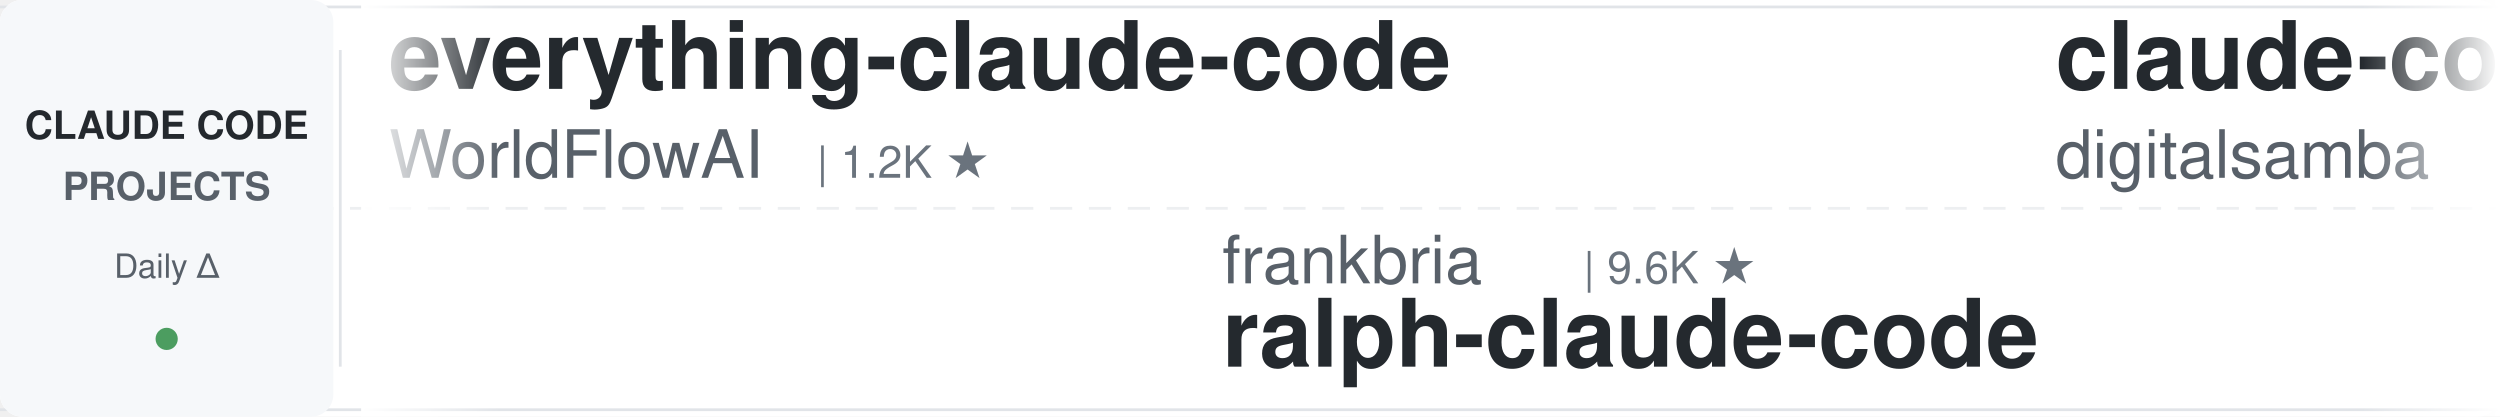
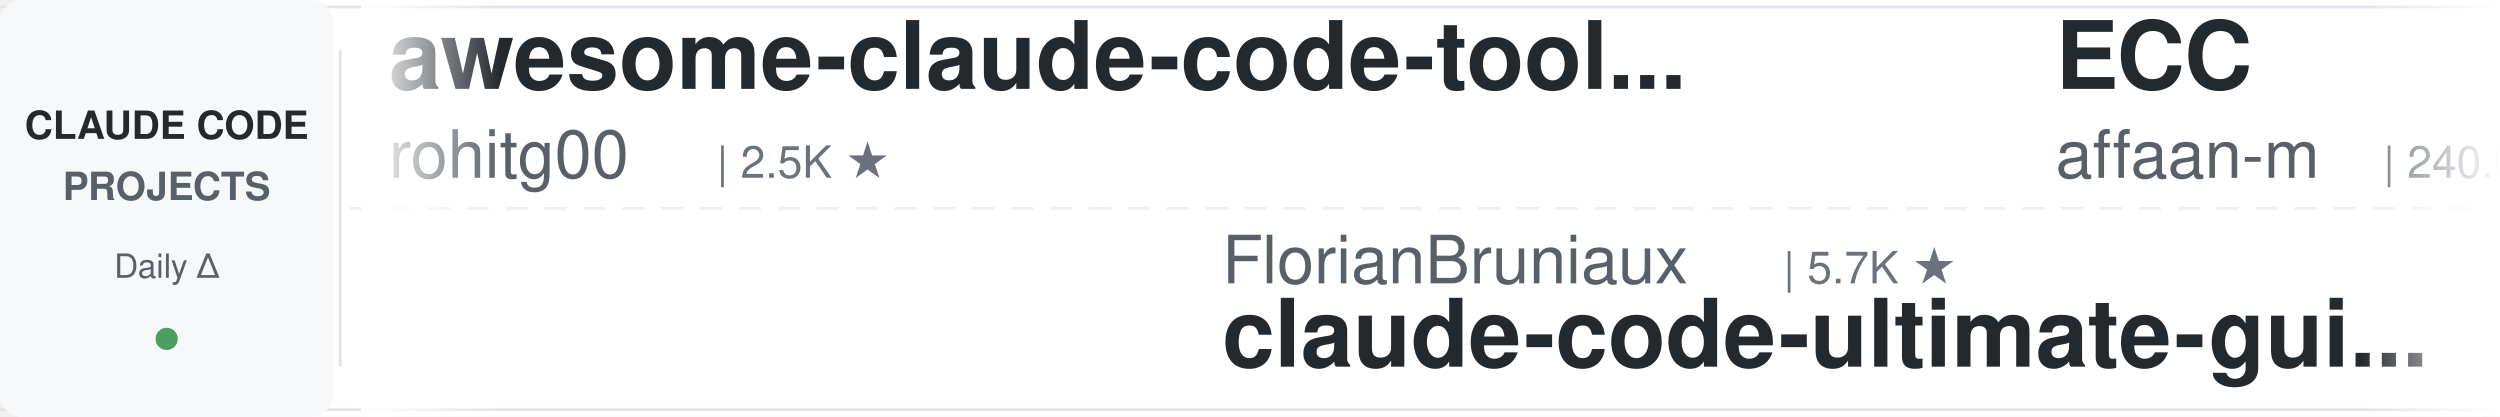
<svg xmlns="http://www.w3.org/2000/svg" width="900" height="150">
  <defs>
    <linearGradient id="leftFade" x1="0%" y1="0%" x2="100%" y2="0%">
      <stop offset="0%" style="stop-color:#ffffff;stop-opacity:1" />
      <stop offset="100%" style="stop-color:#ffffff;stop-opacity:0" />
    </linearGradient>
    <linearGradient id="rightFade" x1="0%" y1="0%" x2="100%" y2="0%">
      <stop offset="0%" style="stop-color:#ffffff;stop-opacity:0" />
      <stop offset="100%" style="stop-color:#ffffff;stop-opacity:1" />
    </linearGradient>
  </defs>
  <rect width="900" height="150" fill="#ffffff" rx="8" />
  <rect x="0" y="2" width="900" height="1" fill="#e1e4e8" />
  <rect x="0" y="147" width="900" height="1" fill="#e1e4e8" />
  <line x1="0" y1="75" x2="900" y2="75" stroke="#e1e4e8" stroke-width="1" stroke-dasharray="8 6" opacity="0.6" />
  <rect x="0" y="0" width="120" height="150" fill="#f6f8fa" rx="8" />
  <text x="60" y="50" font-family="-apple-system, BlinkMacSystemFont, 'Segoe UI', Helvetica, Arial, sans-serif" font-size="14" font-weight="600" fill="#24292e" text-anchor="middle">CLAUDE CODE</text>
  <text x="60" y="72" font-family="-apple-system, BlinkMacSystemFont, 'Segoe UI', Helvetica, Arial, sans-serif" font-size="14" font-weight="600" fill="#586069" text-anchor="middle">PROJECTS</text>
  <text x="60" y="100" font-family="-apple-system, BlinkMacSystemFont, 'Segoe UI', Helvetica, Arial, sans-serif" font-size="12" font-weight="500" fill="#586069" text-anchor="middle">Daily Δ</text>
  <circle cx="60" cy="122" r="4" fill="#22863a" opacity="0.8" />
  <rect x="122" y="18" width="1" height="114" fill="#e1e4e8" />
  <clipPath id="tickerClip">
    <rect x="130" y="0" width="770" height="150" />
  </clipPath>
  <g clip-path="url(#tickerClip)">
    <g id="tickerItems">
      <animateTransform attributeName="transform" attributeType="XML" type="translate" from="0 0" to="-3000 0" dur="54s" repeatCount="indefinite" />
      <g transform="translate(0, 0)">
-         <text x="140" y="32" font-family="-apple-system, BlinkMacSystemFont, 'Segoe UI', Helvetica, Arial, sans-serif" font-size="34" font-weight="600" fill="#24292e">everything-claude-code</text>
-         <text x="140" y="64" font-family="-apple-system, BlinkMacSystemFont, 'Segoe UI', Helvetica, Arial, sans-serif" font-size="24" font-weight="400" fill="#586069">WorldFlowAI</text>
-         <text x="294" y="64" font-family="-apple-system, BlinkMacSystemFont, 'Segoe UI', Helvetica, Arial, sans-serif" font-size="16" font-weight="500" fill="#6a737d">| 1.2K ★</text>
+         <text x="140" y="32" font-family="-apple-system, BlinkMacSystemFont, 'Segoe UI', Helvetica, Arial, sans-serif" font-size="34" font-weight="600" fill="#24292e">awesome-claude-code-tool...</text>
+         <text x="140" y="64" font-family="-apple-system, BlinkMacSystemFont, 'Segoe UI', Helvetica, Arial, sans-serif" font-size="24" font-weight="400" fill="#586069">rohitg00</text>
+         <text x="258" y="64" font-family="-apple-system, BlinkMacSystemFont, 'Segoe UI', Helvetica, Arial, sans-serif" font-size="16" font-weight="500" fill="#6a737d">| 2.5K ★</text>
      </g>
      <g transform="translate(300, 0)">
-         <text x="140" y="102" font-family="-apple-system, BlinkMacSystemFont, 'Segoe UI', Helvetica, Arial, sans-serif" font-size="24" font-weight="400" fill="#586069">frankbria</text>
-         <text x="270" y="102" font-family="-apple-system, BlinkMacSystemFont, 'Segoe UI', Helvetica, Arial, sans-serif" font-size="16" font-weight="500" fill="#6a737d">| 9.6K ★</text>
-         <text x="140" y="132" font-family="-apple-system, BlinkMacSystemFont, 'Segoe UI', Helvetica, Arial, sans-serif" font-size="34" font-weight="600" fill="#24292e">ralph-claude-code</text>
+         <text x="140" y="102" font-family="-apple-system, BlinkMacSystemFont, 'Segoe UI', Helvetica, Arial, sans-serif" font-size="24" font-weight="400" fill="#586069">FlorianBruniaux</text>
+         <text x="342" y="102" font-family="-apple-system, BlinkMacSystemFont, 'Segoe UI', Helvetica, Arial, sans-serif" font-size="16" font-weight="500" fill="#6a737d">| 5.7K ★</text>
+         <text x="140" y="132" font-family="-apple-system, BlinkMacSystemFont, 'Segoe UI', Helvetica, Arial, sans-serif" font-size="34" font-weight="600" fill="#24292e">claude-code-ultimate-gui...</text>
      </g>
      <g transform="translate(600, 0)">
-         <text x="140" y="32" font-family="-apple-system, BlinkMacSystemFont, 'Segoe UI', Helvetica, Arial, sans-serif" font-size="34" font-weight="600" fill="#24292e">claude-code-video-toolki...</text>
-         <text x="140" y="64" font-family="-apple-system, BlinkMacSystemFont, 'Segoe UI', Helvetica, Arial, sans-serif" font-size="24" font-weight="400" fill="#586069">digitalsamba</text>
-         <text x="306" y="64" font-family="-apple-system, BlinkMacSystemFont, 'Segoe UI', Helvetica, Arial, sans-serif" font-size="16" font-weight="500" fill="#6a737d">| 1.9K ★</text>
+         <text x="140" y="32" font-family="-apple-system, BlinkMacSystemFont, 'Segoe UI', Helvetica, Arial, sans-serif" font-size="34" font-weight="600" fill="#24292e">ECC</text>
+         <text x="140" y="64" font-family="-apple-system, BlinkMacSystemFont, 'Segoe UI', Helvetica, Arial, sans-serif" font-size="24" font-weight="400" fill="#586069">affaan-m</text>
+         <text x="258" y="64" font-family="-apple-system, BlinkMacSystemFont, 'Segoe UI', Helvetica, Arial, sans-serif" font-size="16" font-weight="500" fill="#6a737d">| 240.0K ★</text>
      </g>
      <g transform="translate(900, 0)">
-         <text x="140" y="102" font-family="-apple-system, BlinkMacSystemFont, 'Segoe UI', Helvetica, Arial, sans-serif" font-size="24" font-weight="400" fill="#586069">Donchitos</text>
-         <text x="270" y="102" font-family="-apple-system, BlinkMacSystemFont, 'Segoe UI', Helvetica, Arial, sans-serif" font-size="16" font-weight="500" fill="#6a737d">| 23.9K ★</text>
-         <text x="140" y="132" font-family="-apple-system, BlinkMacSystemFont, 'Segoe UI', Helvetica, Arial, sans-serif" font-size="34" font-weight="600" fill="#24292e">Claude-Code-Game-Studios</text>
+         <text x="140" y="102" font-family="-apple-system, BlinkMacSystemFont, 'Segoe UI', Helvetica, Arial, sans-serif" font-size="24" font-weight="400" fill="#586069">jqueryscript</text>
+         <text x="306" y="102" font-family="-apple-system, BlinkMacSystemFont, 'Segoe UI', Helvetica, Arial, sans-serif" font-size="16" font-weight="500" fill="#6a737d">| 498 ★</text>
+         <text x="140" y="132" font-family="-apple-system, BlinkMacSystemFont, 'Segoe UI', Helvetica, Arial, sans-serif" font-size="34" font-weight="600" fill="#24292e">awesome-claude-code</text>
      </g>
      <g transform="translate(1200, 0)">
+         <text x="140" y="32" font-family="-apple-system, BlinkMacSystemFont, 'Segoe UI', Helvetica, Arial, sans-serif" font-size="34" font-weight="600" fill="#24292e">arcads-claude-code</text>
+         <text x="140" y="64" font-family="-apple-system, BlinkMacSystemFont, 'Segoe UI', Helvetica, Arial, sans-serif" font-size="24" font-weight="400" fill="#586069">krusemediallc</text>
+         <text x="318" y="64" font-family="-apple-system, BlinkMacSystemFont, 'Segoe UI', Helvetica, Arial, sans-serif" font-size="16" font-weight="500" fill="#6a737d">| 1.2K ★</text>
+       </g>
+       <g transform="translate(1500, 0)">
+         <text x="140" y="102" font-family="-apple-system, BlinkMacSystemFont, 'Segoe UI', Helvetica, Arial, sans-serif" font-size="24" font-weight="400" fill="#586069">Cranot</text>
+         <text x="234" y="102" font-family="-apple-system, BlinkMacSystemFont, 'Segoe UI', Helvetica, Arial, sans-serif" font-size="16" font-weight="500" fill="#6a737d">| 2.9K ★</text>
+         <text x="140" y="132" font-family="-apple-system, BlinkMacSystemFont, 'Segoe UI', Helvetica, Arial, sans-serif" font-size="34" font-weight="600" fill="#24292e">claude-code-guide</text>
+       </g>
+       <g transform="translate(1800, 0)">
+         <text x="140" y="32" font-family="-apple-system, BlinkMacSystemFont, 'Segoe UI', Helvetica, Arial, sans-serif" font-size="34" font-weight="600" fill="#24292e">claude-code-tips</text>
+         <text x="140" y="64" font-family="-apple-system, BlinkMacSystemFont, 'Segoe UI', Helvetica, Arial, sans-serif" font-size="24" font-weight="400" fill="#586069">ykdojo</text>
+         <text x="234" y="64" font-family="-apple-system, BlinkMacSystemFont, 'Segoe UI', Helvetica, Arial, sans-serif" font-size="16" font-weight="500" fill="#6a737d">| 9.6K ★</text>
+       </g>
+       <g transform="translate(2100, 0)">
+         <text x="140" y="102" font-family="-apple-system, BlinkMacSystemFont, 'Segoe UI', Helvetica, Arial, sans-serif" font-size="24" font-weight="400" fill="#586069">fuergaosi233</text>
+         <text x="306" y="102" font-family="-apple-system, BlinkMacSystemFont, 'Segoe UI', Helvetica, Arial, sans-serif" font-size="16" font-weight="500" fill="#6a737d">| 2.8K ★</text>
+         <text x="140" y="132" font-family="-apple-system, BlinkMacSystemFont, 'Segoe UI', Helvetica, Arial, sans-serif" font-size="34" font-weight="600" fill="#24292e">claude-code-proxy</text>
+       </g>
+       <g transform="translate(2400, 0)">
        <text x="140" y="32" font-family="-apple-system, BlinkMacSystemFont, 'Segoe UI', Helvetica, Arial, sans-serif" font-size="34" font-weight="600" fill="#24292e">claude-code-templates</text>
        <text x="140" y="64" font-family="-apple-system, BlinkMacSystemFont, 'Segoe UI', Helvetica, Arial, sans-serif" font-size="24" font-weight="400" fill="#586069">davila7</text>
        <text x="246" y="64" font-family="-apple-system, BlinkMacSystemFont, 'Segoe UI', Helvetica, Arial, sans-serif" font-size="16" font-weight="500" fill="#6a737d">| 30.2K ★</text>
      </g>
-       <g transform="translate(1500, 0)">
-         <text x="140" y="102" font-family="-apple-system, BlinkMacSystemFont, 'Segoe UI', Helvetica, Arial, sans-serif" font-size="24" font-weight="400" fill="#586069">rohitg00</text>
-         <text x="258" y="102" font-family="-apple-system, BlinkMacSystemFont, 'Segoe UI', Helvetica, Arial, sans-serif" font-size="16" font-weight="500" fill="#6a737d">| 2.5K ★</text>
-         <text x="140" y="132" font-family="-apple-system, BlinkMacSystemFont, 'Segoe UI', Helvetica, Arial, sans-serif" font-size="34" font-weight="600" fill="#24292e">awesome-claude-code-tool...</text>
-       </g>
-       <g transform="translate(1800, 0)">
-         <text x="140" y="32" font-family="-apple-system, BlinkMacSystemFont, 'Segoe UI', Helvetica, Arial, sans-serif" font-size="34" font-weight="600" fill="#24292e">how-claude-code-works</text>
-         <text x="140" y="64" font-family="-apple-system, BlinkMacSystemFont, 'Segoe UI', Helvetica, Arial, sans-serif" font-size="24" font-weight="400" fill="#586069">Windy3f3f3f3f</text>
-         <text x="318" y="64" font-family="-apple-system, BlinkMacSystemFont, 'Segoe UI', Helvetica, Arial, sans-serif" font-size="16" font-weight="500" fill="#6a737d">| 3.4K ★</text>
-       </g>
-       <g transform="translate(2100, 0)">
-         <text x="140" y="102" font-family="-apple-system, BlinkMacSystemFont, 'Segoe UI', Helvetica, Arial, sans-serif" font-size="24" font-weight="400" fill="#586069">anthropics</text>
-         <text x="282" y="102" font-family="-apple-system, BlinkMacSystemFont, 'Segoe UI', Helvetica, Arial, sans-serif" font-size="16" font-weight="500" fill="#6a737d">| 8.6K ★</text>
-         <text x="140" y="132" font-family="-apple-system, BlinkMacSystemFont, 'Segoe UI', Helvetica, Arial, sans-serif" font-size="34" font-weight="600" fill="#24292e">claude-code-action</text>
-       </g>
-       <g transform="translate(2400, 0)">
-         <text x="140" y="32" font-family="-apple-system, BlinkMacSystemFont, 'Segoe UI', Helvetica, Arial, sans-serif" font-size="34" font-weight="600" fill="#24292e">claude-code-guide</text>
-         <text x="140" y="64" font-family="-apple-system, BlinkMacSystemFont, 'Segoe UI', Helvetica, Arial, sans-serif" font-size="24" font-weight="400" fill="#586069">zebbern</text>
-         <text x="246" y="64" font-family="-apple-system, BlinkMacSystemFont, 'Segoe UI', Helvetica, Arial, sans-serif" font-size="16" font-weight="500" fill="#6a737d">| 4.6K ★</text>
-       </g>
      <g transform="translate(2700, 0)">
-         <text x="140" y="102" font-family="-apple-system, BlinkMacSystemFont, 'Segoe UI', Helvetica, Arial, sans-serif" font-size="24" font-weight="400" fill="#586069">jeremylongshore</text>
-         <text x="342" y="102" font-family="-apple-system, BlinkMacSystemFont, 'Segoe UI', Helvetica, Arial, sans-serif" font-size="16" font-weight="500" fill="#6a737d">| 2.6K ★</text>
-         <text x="140" y="132" font-family="-apple-system, BlinkMacSystemFont, 'Segoe UI', Helvetica, Arial, sans-serif" font-size="34" font-weight="600" fill="#24292e">claude-code-plugins-plus...</text>
+         <text x="140" y="102" font-family="-apple-system, BlinkMacSystemFont, 'Segoe UI', Helvetica, Arial, sans-serif" font-size="24" font-weight="400" fill="#586069">LING71671</text>
+         <text x="270" y="102" font-family="-apple-system, BlinkMacSystemFont, 'Segoe UI', Helvetica, Arial, sans-serif" font-size="16" font-weight="500" fill="#6a737d">| 940 ★</text>
+         <text x="140" y="132" font-family="-apple-system, BlinkMacSystemFont, 'Segoe UI', Helvetica, Arial, sans-serif" font-size="34" font-weight="600" fill="#24292e">Open-ClaudeCode</text>
      </g>
      <g transform="translate(3000, 0)">
-         <text x="140" y="32" font-family="-apple-system, BlinkMacSystemFont, 'Segoe UI', Helvetica, Arial, sans-serif" font-size="34" font-weight="600" fill="#24292e">everything-claude-code</text>
-         <text x="140" y="64" font-family="-apple-system, BlinkMacSystemFont, 'Segoe UI', Helvetica, Arial, sans-serif" font-size="24" font-weight="400" fill="#586069">WorldFlowAI</text>
-         <text x="294" y="64" font-family="-apple-system, BlinkMacSystemFont, 'Segoe UI', Helvetica, Arial, sans-serif" font-size="16" font-weight="500" fill="#6a737d">| 1.2K ★</text>
+         <text x="140" y="32" font-family="-apple-system, BlinkMacSystemFont, 'Segoe UI', Helvetica, Arial, sans-serif" font-size="34" font-weight="600" fill="#24292e">awesome-claude-code-tool...</text>
+         <text x="140" y="64" font-family="-apple-system, BlinkMacSystemFont, 'Segoe UI', Helvetica, Arial, sans-serif" font-size="24" font-weight="400" fill="#586069">rohitg00</text>
+         <text x="258" y="64" font-family="-apple-system, BlinkMacSystemFont, 'Segoe UI', Helvetica, Arial, sans-serif" font-size="16" font-weight="500" fill="#6a737d">| 2.5K ★</text>
      </g>
      <g transform="translate(3300, 0)">
-         <text x="140" y="102" font-family="-apple-system, BlinkMacSystemFont, 'Segoe UI', Helvetica, Arial, sans-serif" font-size="24" font-weight="400" fill="#586069">frankbria</text>
-         <text x="270" y="102" font-family="-apple-system, BlinkMacSystemFont, 'Segoe UI', Helvetica, Arial, sans-serif" font-size="16" font-weight="500" fill="#6a737d">| 9.6K ★</text>
-         <text x="140" y="132" font-family="-apple-system, BlinkMacSystemFont, 'Segoe UI', Helvetica, Arial, sans-serif" font-size="34" font-weight="600" fill="#24292e">ralph-claude-code</text>
+         <text x="140" y="102" font-family="-apple-system, BlinkMacSystemFont, 'Segoe UI', Helvetica, Arial, sans-serif" font-size="24" font-weight="400" fill="#586069">FlorianBruniaux</text>
+         <text x="342" y="102" font-family="-apple-system, BlinkMacSystemFont, 'Segoe UI', Helvetica, Arial, sans-serif" font-size="16" font-weight="500" fill="#6a737d">| 5.7K ★</text>
+         <text x="140" y="132" font-family="-apple-system, BlinkMacSystemFont, 'Segoe UI', Helvetica, Arial, sans-serif" font-size="34" font-weight="600" fill="#24292e">claude-code-ultimate-gui...</text>
      </g>
      <g transform="translate(3600, 0)">
-         <text x="140" y="32" font-family="-apple-system, BlinkMacSystemFont, 'Segoe UI', Helvetica, Arial, sans-serif" font-size="34" font-weight="600" fill="#24292e">claude-code-video-toolki...</text>
-         <text x="140" y="64" font-family="-apple-system, BlinkMacSystemFont, 'Segoe UI', Helvetica, Arial, sans-serif" font-size="24" font-weight="400" fill="#586069">digitalsamba</text>
-         <text x="306" y="64" font-family="-apple-system, BlinkMacSystemFont, 'Segoe UI', Helvetica, Arial, sans-serif" font-size="16" font-weight="500" fill="#6a737d">| 1.9K ★</text>
+         <text x="140" y="32" font-family="-apple-system, BlinkMacSystemFont, 'Segoe UI', Helvetica, Arial, sans-serif" font-size="34" font-weight="600" fill="#24292e">ECC</text>
+         <text x="140" y="64" font-family="-apple-system, BlinkMacSystemFont, 'Segoe UI', Helvetica, Arial, sans-serif" font-size="24" font-weight="400" fill="#586069">affaan-m</text>
+         <text x="258" y="64" font-family="-apple-system, BlinkMacSystemFont, 'Segoe UI', Helvetica, Arial, sans-serif" font-size="16" font-weight="500" fill="#6a737d">| 240.0K ★</text>
      </g>
      <g transform="translate(3900, 0)">
-         <text x="140" y="102" font-family="-apple-system, BlinkMacSystemFont, 'Segoe UI', Helvetica, Arial, sans-serif" font-size="24" font-weight="400" fill="#586069">Donchitos</text>
-         <text x="270" y="102" font-family="-apple-system, BlinkMacSystemFont, 'Segoe UI', Helvetica, Arial, sans-serif" font-size="16" font-weight="500" fill="#6a737d">| 23.9K ★</text>
-         <text x="140" y="132" font-family="-apple-system, BlinkMacSystemFont, 'Segoe UI', Helvetica, Arial, sans-serif" font-size="34" font-weight="600" fill="#24292e">Claude-Code-Game-Studios</text>
+         <text x="140" y="102" font-family="-apple-system, BlinkMacSystemFont, 'Segoe UI', Helvetica, Arial, sans-serif" font-size="24" font-weight="400" fill="#586069">jqueryscript</text>
+         <text x="306" y="102" font-family="-apple-system, BlinkMacSystemFont, 'Segoe UI', Helvetica, Arial, sans-serif" font-size="16" font-weight="500" fill="#6a737d">| 498 ★</text>
+         <text x="140" y="132" font-family="-apple-system, BlinkMacSystemFont, 'Segoe UI', Helvetica, Arial, sans-serif" font-size="34" font-weight="600" fill="#24292e">awesome-claude-code</text>
      </g>
    </g>
  </g>
  <rect x="130" y="0" width="50" height="150" fill="url(#leftFade)" />
  <rect x="850" y="0" width="50" height="150" fill="url(#rightFade)" />
</svg>
